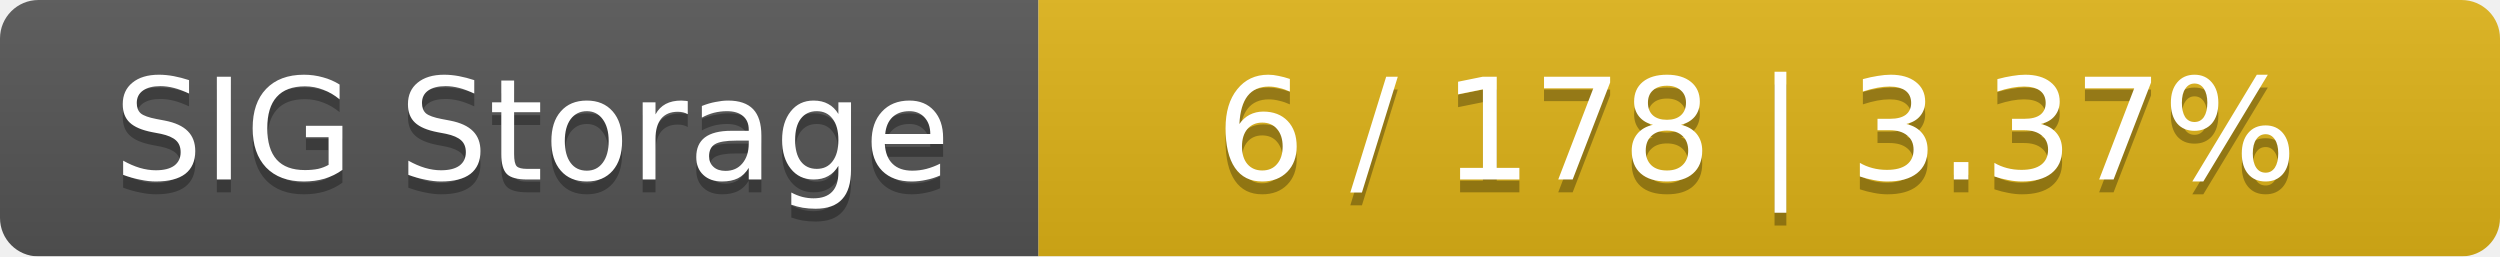
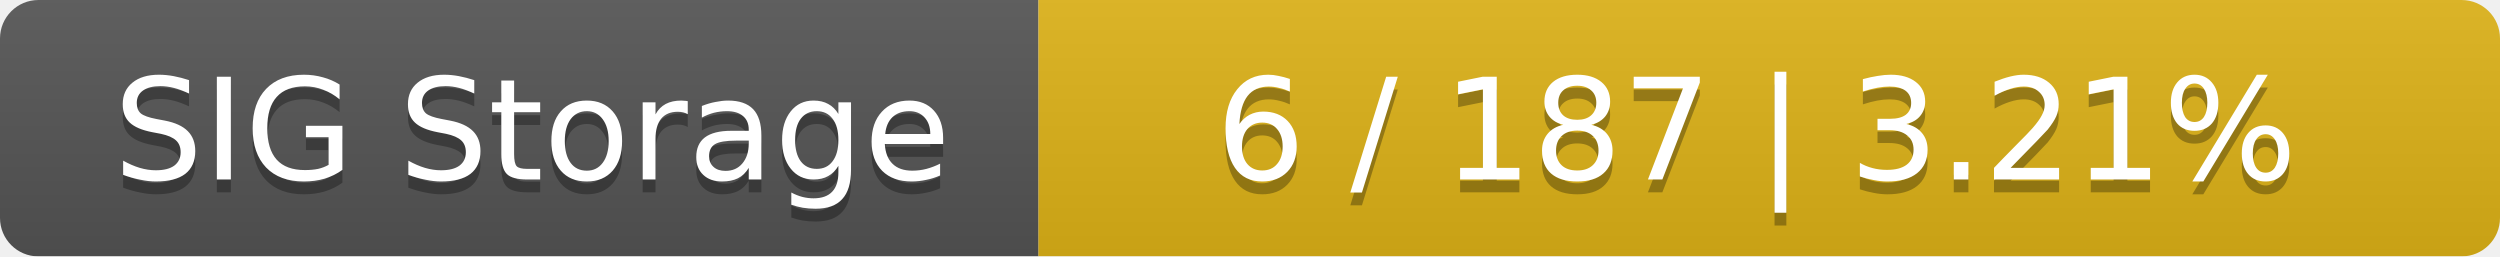
<svg xmlns="http://www.w3.org/2000/svg" width="195" height="20">
  <linearGradient id="smooth" x2="0" y2="100%">
    <stop offset="0" stop-color="#bbb" stop-opacity=".1" />
    <stop offset="1" stop-opacity=".1" />
  </linearGradient>
  <mask id="round">
    <rect width="195" height="20" rx="3" fill="#fff" />
  </mask>
  <g mask="url(#round)">
    <rect width="81" height="20" fill="#555" />
    <rect x="81" width="114" height="20" fill="#dfb317" />
    <rect width="195" height="20" fill="url(#smooth)" />
  </g>
  <g fill="#fff" text-anchor="middle" font-family="DejaVu Sans,Verdana,Geneva,sans-serif" font-size="11">
    <text x="41.5" y="15" fill="#010101" fill-opacity=".3">SIG Storage</text>
    <text x="41.5" y="14">SIG Storage</text>
-     <text x="137" y="15" fill="#010101" fill-opacity=".3">6 / 178    |    3.37%</text>
-     <text x="137" y="14">6 / 178    |    3.37%</text>
+     <text x="137" y="15" fill="#010101" fill-opacity=".3">6 / 187    |    3.21%</text>
+     <text x="137" y="14">6 / 187    |    3.21%</text>
  </g>
</svg>
